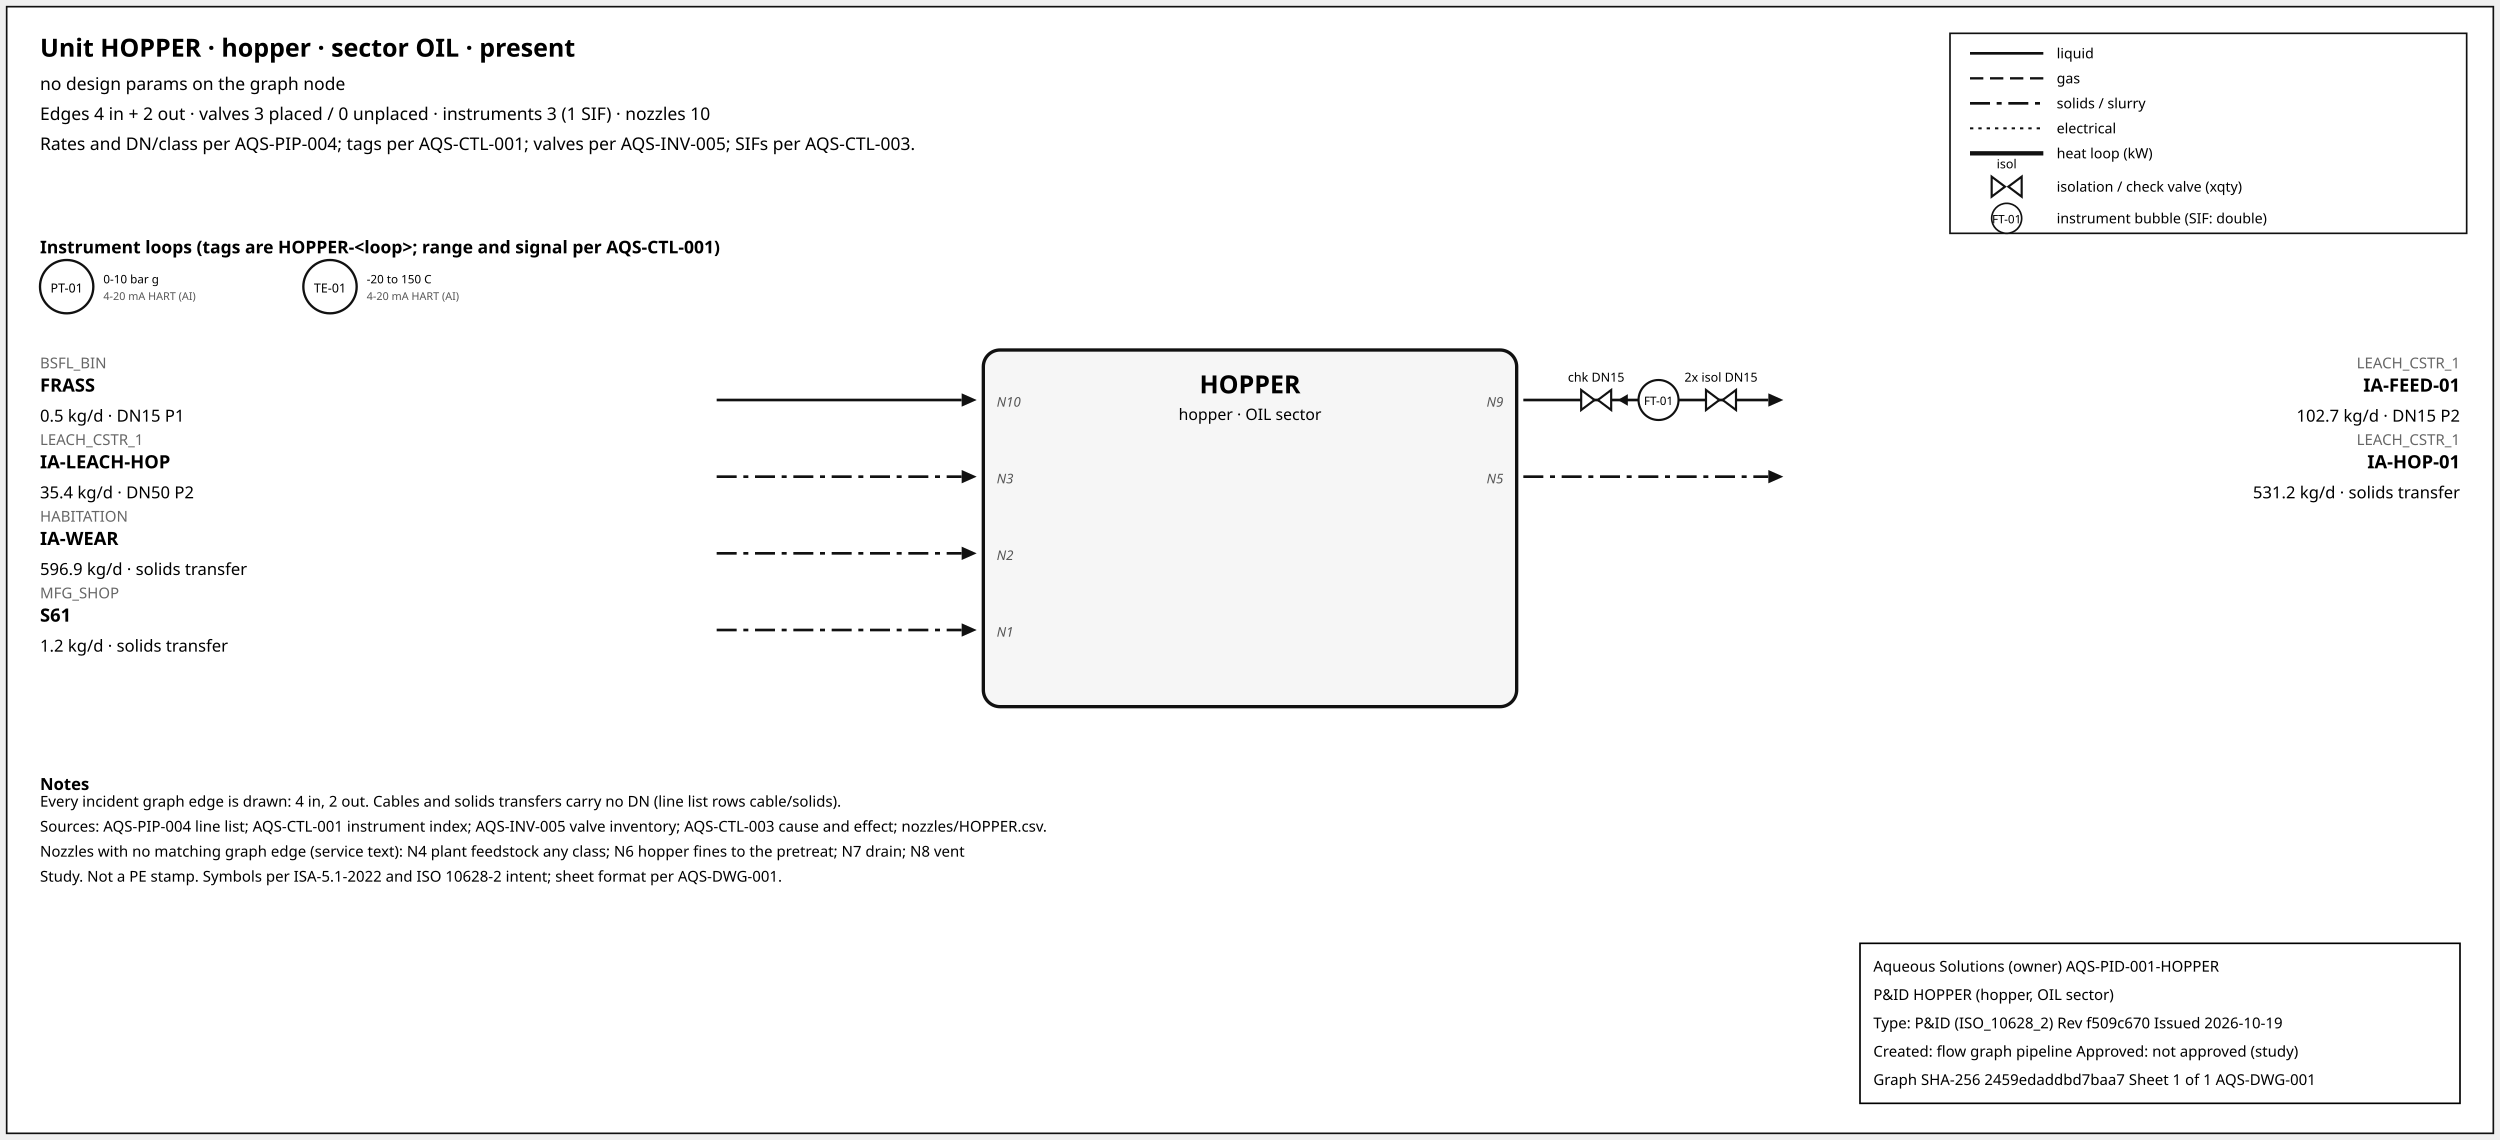
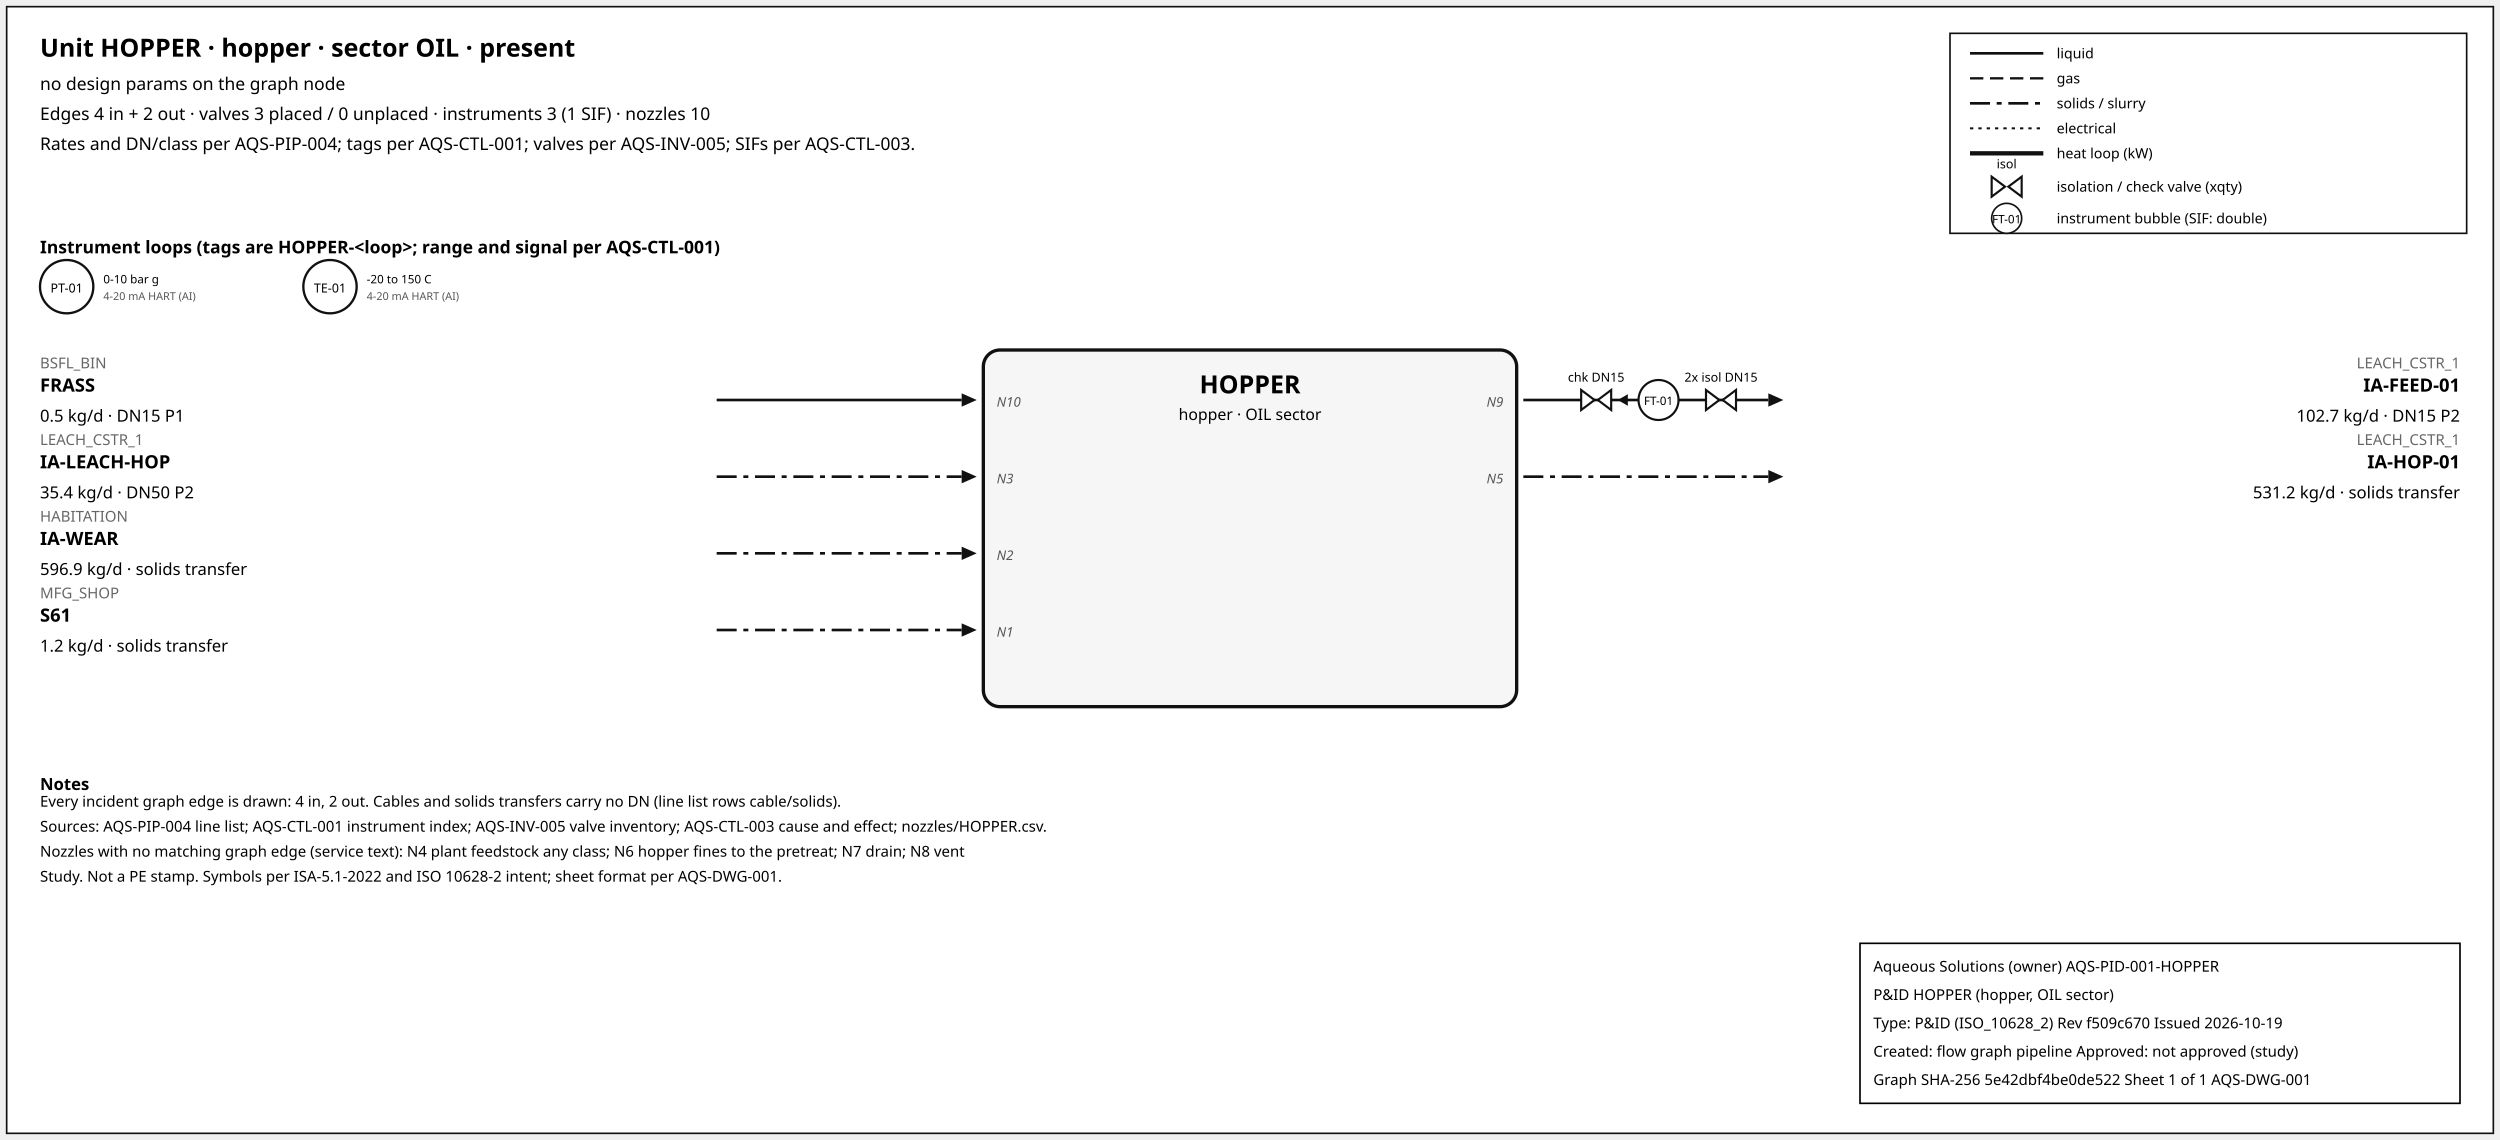
<svg xmlns="http://www.w3.org/2000/svg" width="1500" height="684" font-family="sans-serif">
  <rect x="4" y="4" width="1492" height="676" fill="white" stroke="#111" />
  <text x="24" y="34" font-size="15" font-weight="600">Unit HOPPER · hopper · sector OIL · present</text>
  <text x="24" y="54" font-size="10.5">no design params on the graph node</text>
  <text x="24" y="72" font-size="10.5">Edges 4 in + 2 out · valves 3 placed / 0 unplaced · instruments 3 (1 SIF) · nozzles 10</text>
  <text x="24" y="90" font-size="10.5">Rates and DN/class per AQS-PIP-004; tags per AQS-CTL-001; valves per AQS-INV-005; SIFs per AQS-CTL-003.</text>
  <rect x="1170" y="20" width="310" height="120" fill="white" stroke="#111" />
  <line x1="1182" y1="32" x2="1226" y2="32" stroke="#111" stroke-width="1.6" />
  <text x="1234" y="35" font-size="8.5">liquid</text>
  <line x1="1182" y1="47" x2="1226" y2="47" stroke="#111" stroke-width="1.4" stroke-dasharray="8,4" />
  <text x="1234" y="50" font-size="8.5">gas</text>
  <line x1="1182" y1="62" x2="1226" y2="62" stroke="#111" stroke-width="1.6" stroke-dasharray="12,4,3,4" />
  <text x="1234" y="65" font-size="8.5">solids / slurry</text>
  <line x1="1182" y1="77" x2="1226" y2="77" stroke="#111" stroke-width="1.2" stroke-dasharray="2,3" />
  <text x="1234" y="80" font-size="8.5">electrical</text>
  <line x1="1182" y1="92" x2="1226" y2="92" stroke="#111" stroke-width="2.6" />
  <text x="1234" y="95" font-size="8.5">heat loop (kW)</text>
  <path d="M 1195.0,106 L 1203.0,112 L 1195.0,118 Z M 1213.0,106 L 1205.0,112 L 1213.0,118 Z" fill="white" stroke="#111" stroke-width="1.3" />
  <text x="1204.0" y="101.0" font-size="7.5" text-anchor="middle">isol</text>
  <text x="1234" y="115" font-size="8.5">isolation / check valve (xqty)</text>
  <circle cx="1204" cy="131" r="9" fill="white" stroke="#111" />
  <text x="1204" y="134" font-size="7" text-anchor="middle">FT-01</text>
  <text x="1234" y="134" font-size="8.5">instrument bubble (SIF: double)</text>
  <text x="24" y="152" font-size="10.5" font-weight="600">Instrument loops (tags are HOPPER-&lt;loop&gt;; range and signal per AQS-CTL-001)</text>
  <circle cx="40" cy="172" r="16" fill="white" stroke="#111" stroke-width="1.4" />
  <text x="40" y="175.5" font-size="7.5" text-anchor="middle">PT-01</text>
  <text x="62" y="170" font-size="7">0-10 bar g</text>
  <text x="62" y="180" font-size="6.5" fill="#555">4-20 mA HART (AI)</text>
  <circle cx="198" cy="172" r="16" fill="white" stroke="#111" stroke-width="1.4" />
  <text x="198" y="175.5" font-size="7.5" text-anchor="middle">TE-01</text>
  <text x="220" y="170" font-size="7">-20 to 150 C</text>
  <text x="220" y="180" font-size="6.5" fill="#555">4-20 mA HART (AI)</text>
  <rect x="590" y="210" width="320" height="214" rx="10" fill="#f6f6f6" stroke="#111" stroke-width="2" />
  <text x="750.0" y="236" font-size="15" font-weight="700" text-anchor="middle">HOPPER</text>
  <text x="750.0" y="252" font-size="9.5" text-anchor="middle">hopper · OIL sector</text>
  <line x1="430" y1="240" x2="577" y2="240" stroke="#111" stroke-width="1.6" class="edge-in" />
  <polygon points="586,240 577,236 577,244" fill="#111" />
  <text x="24" y="221" font-size="9" fill="#666" text-anchor="start">BSFL_BIN</text>
  <text x="24" y="235" font-size="11" font-weight="600" text-anchor="start">FRASS</text>
  <text x="24" y="253" font-size="10" text-anchor="start">0.5 kg/d · DN15 P1</text>
  <text x="598" y="244" font-size="8" font-style="italic" fill="#555" text-anchor="start">N10</text>
  <line x1="430" y1="286" x2="577" y2="286" stroke="#111" stroke-width="1.6" stroke-dasharray="12,4,3,4" class="edge-in" />
  <polygon points="586,286 577,282 577,290" fill="#111" />
  <text x="24" y="267" font-size="9" fill="#666" text-anchor="start">LEACH_CSTR_1</text>
  <text x="24" y="281" font-size="11" font-weight="600" text-anchor="start">IA-LEACH-HOP</text>
  <text x="24" y="299" font-size="10" text-anchor="start">35.4 kg/d · DN50 P2</text>
  <text x="598" y="290" font-size="8" font-style="italic" fill="#555" text-anchor="start">N3</text>
  <line x1="430" y1="332" x2="577" y2="332" stroke="#111" stroke-width="1.6" stroke-dasharray="12,4,3,4" class="edge-in" />
  <polygon points="586,332 577,328 577,336" fill="#111" />
  <text x="24" y="313" font-size="9" fill="#666" text-anchor="start">HABITATION</text>
  <text x="24" y="327" font-size="11" font-weight="600" text-anchor="start">IA-WEAR</text>
  <text x="24" y="345" font-size="10" text-anchor="start">596.9 kg/d · solids transfer</text>
  <text x="598" y="336" font-size="8" font-style="italic" fill="#555" text-anchor="start">N2</text>
  <line x1="430" y1="378" x2="577" y2="378" stroke="#111" stroke-width="1.6" stroke-dasharray="12,4,3,4" class="edge-in" />
  <polygon points="586,378 577,374 577,382" fill="#111" />
  <text x="24" y="359" font-size="9" fill="#666" text-anchor="start">MFG_SHOP</text>
  <text x="24" y="373" font-size="11" font-weight="600" text-anchor="start">S61</text>
  <text x="24" y="391" font-size="10" text-anchor="start">1.2 kg/d · solids transfer</text>
  <text x="598" y="382" font-size="8" font-style="italic" fill="#555" text-anchor="start">N1</text>
  <line x1="914" y1="240" x2="1061" y2="240" stroke="#111" stroke-width="1.6" class="edge-out" />
  <polygon points="1070,240 1061,236 1061,244" fill="#111" />
  <text x="1476" y="221" font-size="9" fill="#666" text-anchor="end">LEACH_CSTR_1</text>
  <text x="1476" y="235" font-size="11" font-weight="600" text-anchor="end">IA-FEED-01</text>
  <text x="1476" y="253" font-size="10" text-anchor="end">102.7 kg/d · DN15 P2</text>
  <text x="902" y="244" font-size="8" font-style="italic" fill="#555" text-anchor="end">N9</text>
  <line x1="979.7" y1="240" x2="971.7" y2="240" stroke="#111" stroke-width="1.2" />
  <polygon points="970.7,240 976.7,236.5 976.7,243.5" fill="#111" />
  <path d="M 948.7,234 L 956.7,240 L 948.7,246 Z M 966.7,234 L 958.7,240 L 966.7,246 Z" fill="white" stroke="#111" stroke-width="1.3" />
  <text x="957.7" y="229.0" font-size="7.5" text-anchor="middle">chk DN15</text>
  <path d="M 1023.6,234 L 1031.6,240 L 1023.6,246 Z M 1041.6,234 L 1033.6,240 L 1041.6,246 Z" fill="white" stroke="#111" stroke-width="1.3" />
  <text x="1032.6" y="229.0" font-size="7.5" text-anchor="middle">2x isol DN15</text>
  <circle cx="995.12" cy="240" r="12" fill="white" stroke="#111" stroke-width="1.3" />
  <text x="995.12" y="243" font-size="7" text-anchor="middle">FT-01</text>
  <line x1="914" y1="286" x2="1061" y2="286" stroke="#111" stroke-width="1.6" stroke-dasharray="12,4,3,4" class="edge-out" />
  <polygon points="1070,286 1061,282 1061,290" fill="#111" />
  <text x="1476" y="267" font-size="9" fill="#666" text-anchor="end">LEACH_CSTR_1</text>
  <text x="1476" y="281" font-size="11" font-weight="600" text-anchor="end">IA-HOP-01</text>
  <text x="1476" y="299" font-size="10" text-anchor="end">531.2 kg/d · solids transfer</text>
  <text x="902" y="290" font-size="8" font-style="italic" fill="#555" text-anchor="end">N5</text>
  <text x="24" y="474" font-size="10" font-weight="600">Notes</text>
  <text x="24" y="484" font-size="9">Every incident graph edge is drawn: 4 in, 2 out. Cables and solids transfers carry no DN (line list rows cable/solids).</text>
  <text x="24" y="499" font-size="9">Sources: AQS-PIP-004 line list; AQS-CTL-001 instrument index; AQS-INV-005 valve inventory; AQS-CTL-003 cause and effect; nozzles/HOPPER.csv.</text>
  <text x="24" y="514" font-size="9">Nozzles with no matching graph edge (service text): N4 plant feedstock any class; N6 hopper fines to the pretreat; N7 drain; N8 vent</text>
  <text x="24" y="529" font-size="9">Study. Not a PE stamp. Symbols per ISA-5.1-2022 and ISO 10628-2 intent; sheet format per AQS-DWG-001.</text>
  <g id="aqs-title-block">
    <rect x="1116" y="566" width="360" height="96" fill="white" stroke="black" stroke-width="1" />
    <text x="1124" y="583" font-size="9">Aqueous Solutions (owner)   AQS-PID-001-HOPPER</text>
    <text x="1124" y="600" font-size="9">P&amp;ID HOPPER (hopper, OIL sector)</text>
    <text x="1124" y="617" font-size="9">Type: P&amp;ID (ISO_10628_2)   Rev f509c670   Issued 2026-10-19</text>
    <text x="1124" y="634" font-size="9">Created: flow graph pipeline   Approved: not approved (study)</text>
-     <text x="1124" y="651" font-size="9">Graph SHA-256 2459edaddbd7baa7   Sheet 1 of 1   AQS-DWG-001</text>
+     <text x="1124" y="651" font-size="9">Graph SHA-256 5e42dbf4be0de522   Sheet 1 of 1   AQS-DWG-001</text>
  </g>
</svg>
